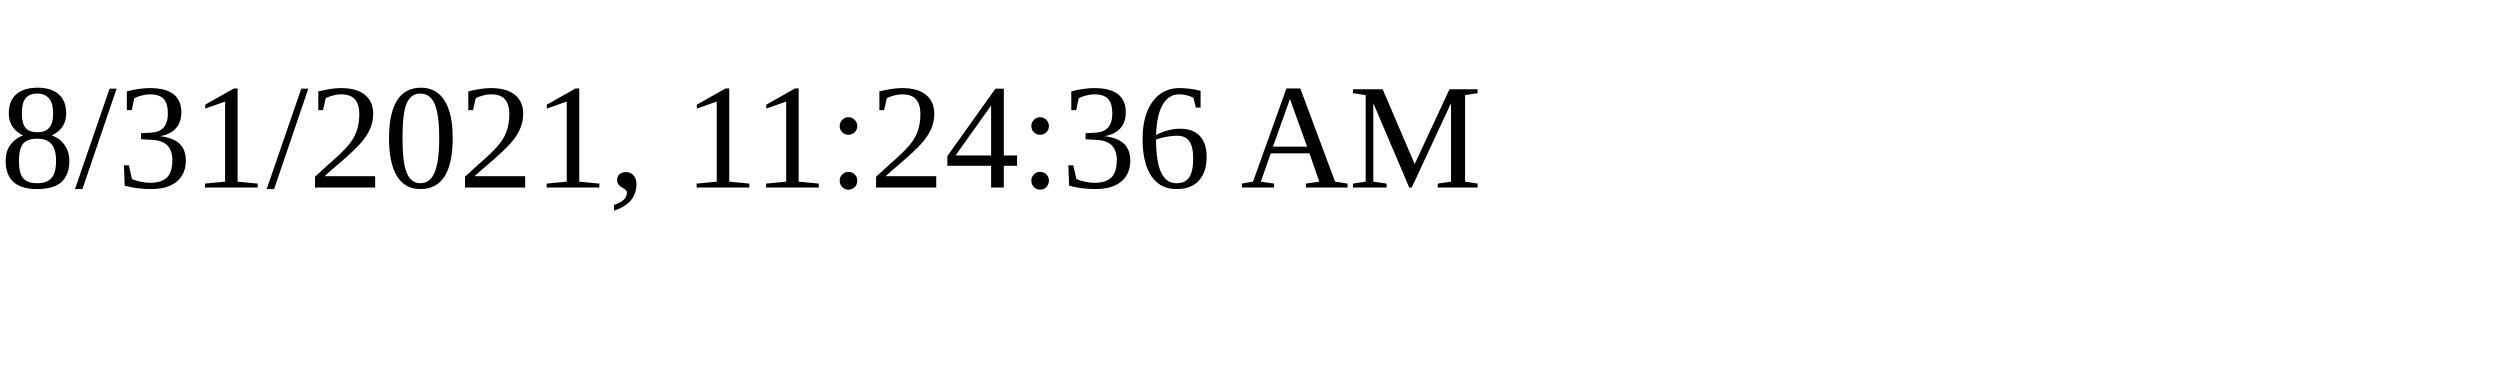
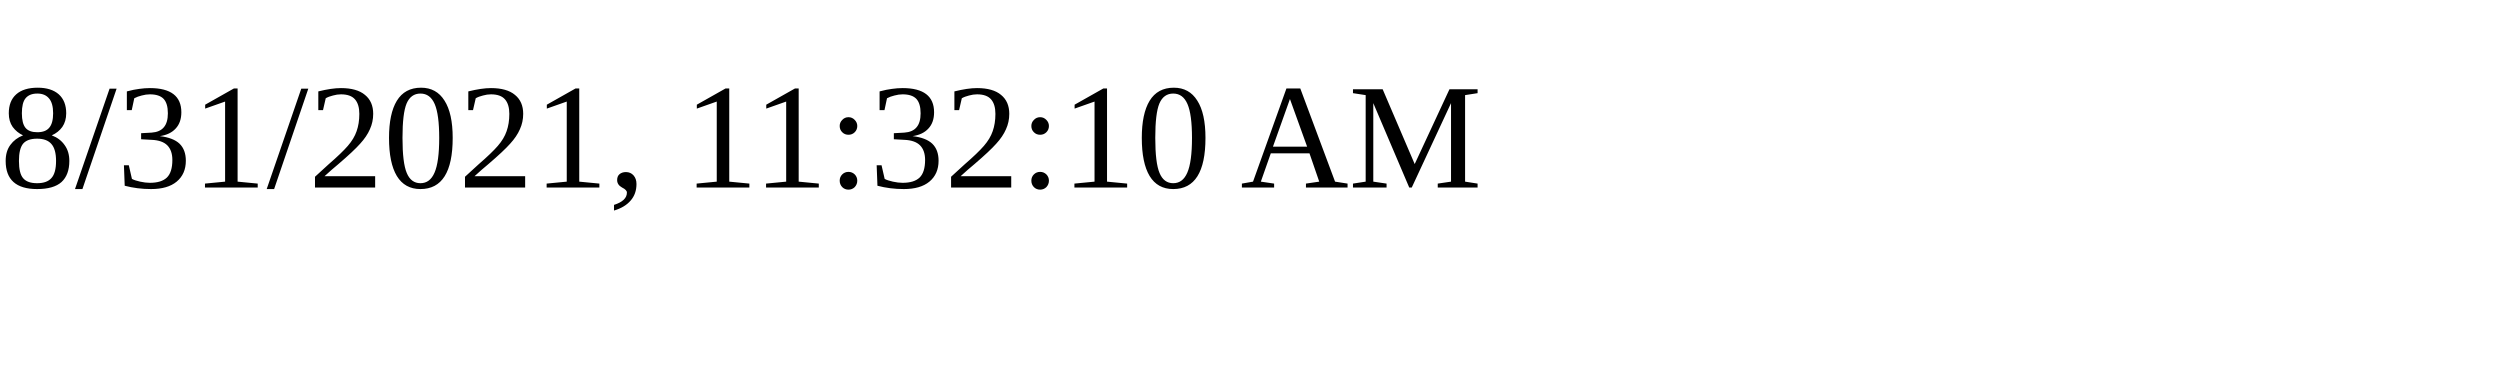
<svg xmlns="http://www.w3.org/2000/svg" height="30" width="200">
-   <text x="0" y="15">8/31/2021, 11:24:36 AM</text>
+   <text x="0" y="15">8/31/2021, 11:32:10 AM</text>
</svg>
